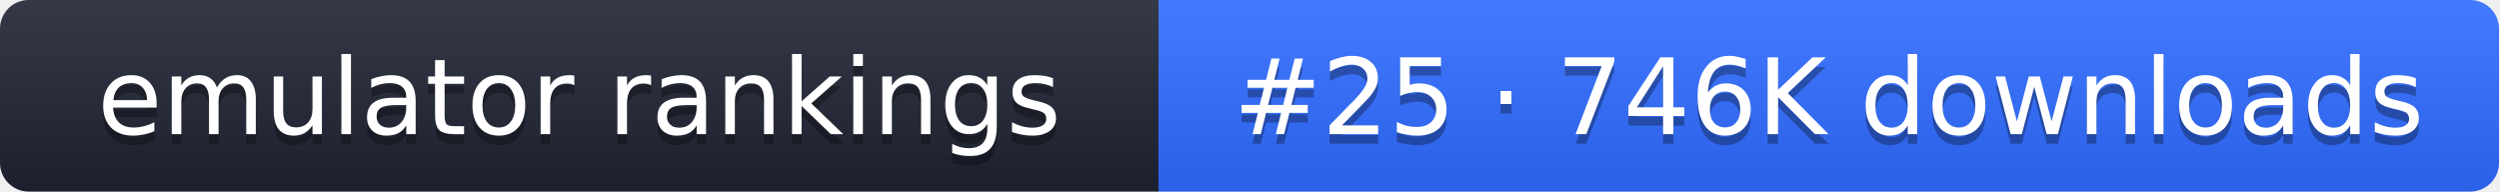
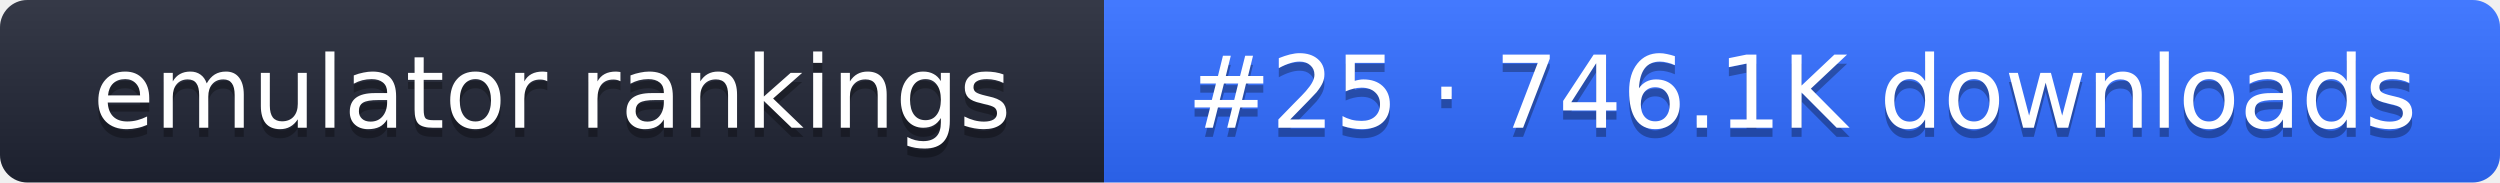
- <svg xmlns="http://www.w3.org/2000/svg" width="261" height="20" role="img" aria-label="emulator rankings: #25 · 746K downloads">
+ <svg xmlns="http://www.w3.org/2000/svg" width="274" height="20" role="img" aria-label="emulator rankings: #25 · 746.1K downloads">
  <linearGradient id="g" x2="0" y2="100%">
    <stop offset="0" stop-color="#fff" stop-opacity=".1" />
    <stop offset="1" stop-opacity=".1" />
  </linearGradient>
  <clipPath id="r">
-     <rect width="261" height="20" rx="3" fill="#fff" />
+     <rect width="274" height="20" rx="3" fill="#fff" />
  </clipPath>
  <g clip-path="url(#r)">
    <rect width="121" height="20" fill="#1f2433" />
-     <rect x="121" width="140" height="20" fill="#2f6bff" />
-     <rect width="261" height="20" fill="url(#g)" />
+     <rect x="121" width="153" height="20" fill="#2f6bff" />
+     <rect width="274" height="20" fill="url(#g)" />
  </g>
  <g fill="#fff" text-anchor="middle" font-family="Verdana,DejaVu Sans,sans-serif" font-size="11">
    <text x="60.5" y="15" fill="#010101" fill-opacity=".3">emulator rankings</text>
    <text x="60.5" y="14">emulator rankings</text>
-     <text x="191" y="15" fill="#010101" fill-opacity=".3">#25 · 746K downloads</text>
-     <text x="191" y="14">#25 · 746K downloads</text>
+     <text x="197.5" y="15" fill="#010101" fill-opacity=".3">#25 · 746.1K downloads</text>
+     <text x="197.5" y="14">#25 · 746.1K downloads</text>
  </g>
</svg>
